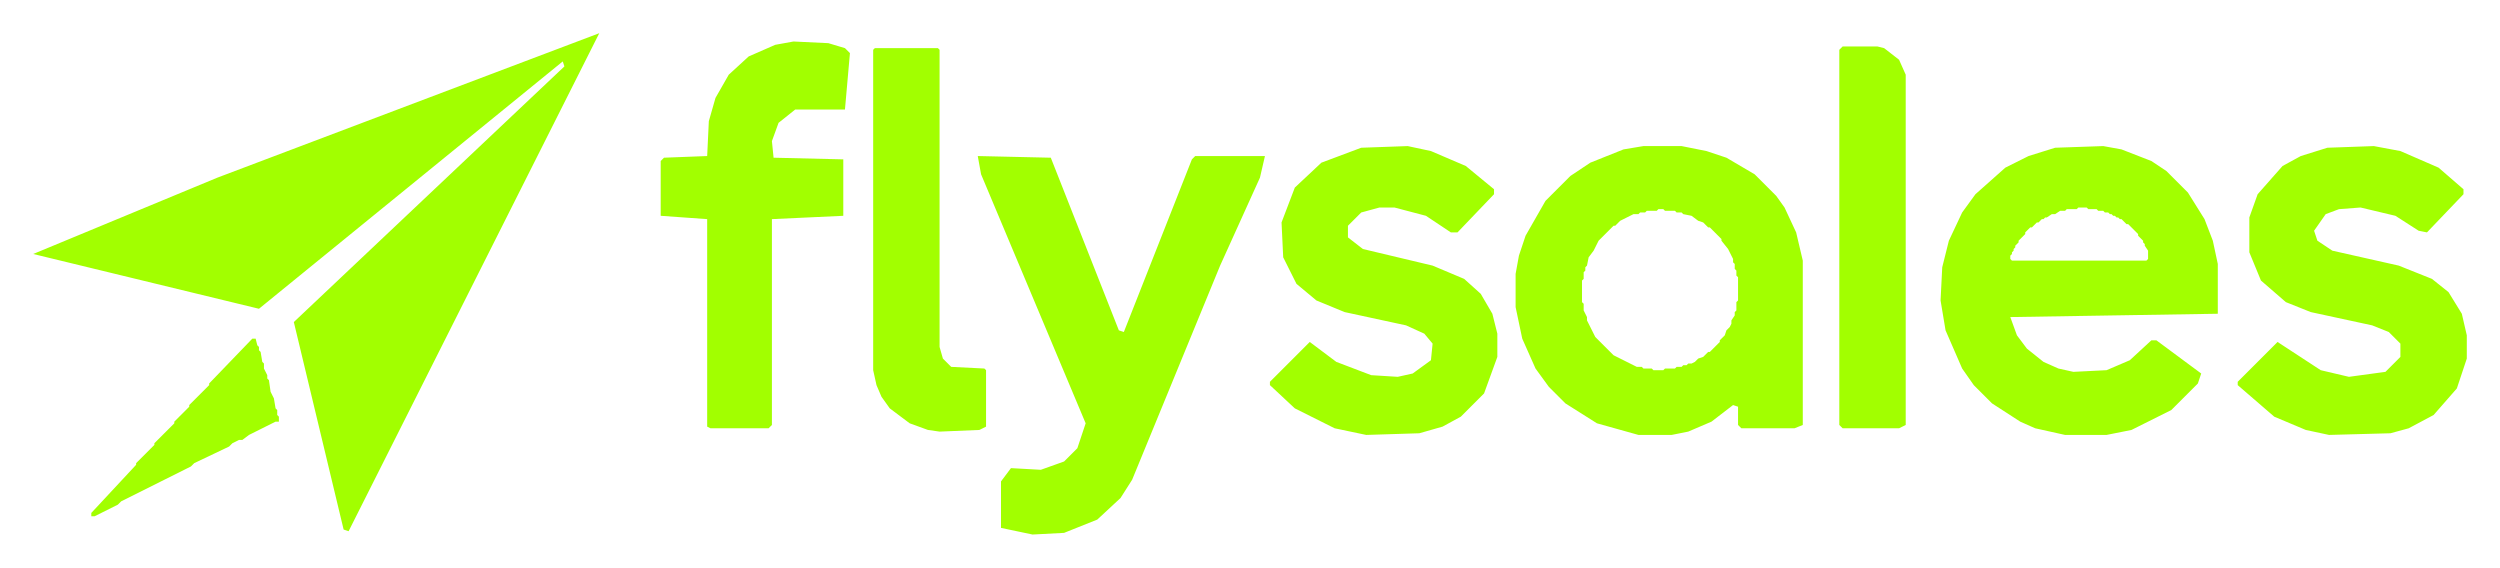
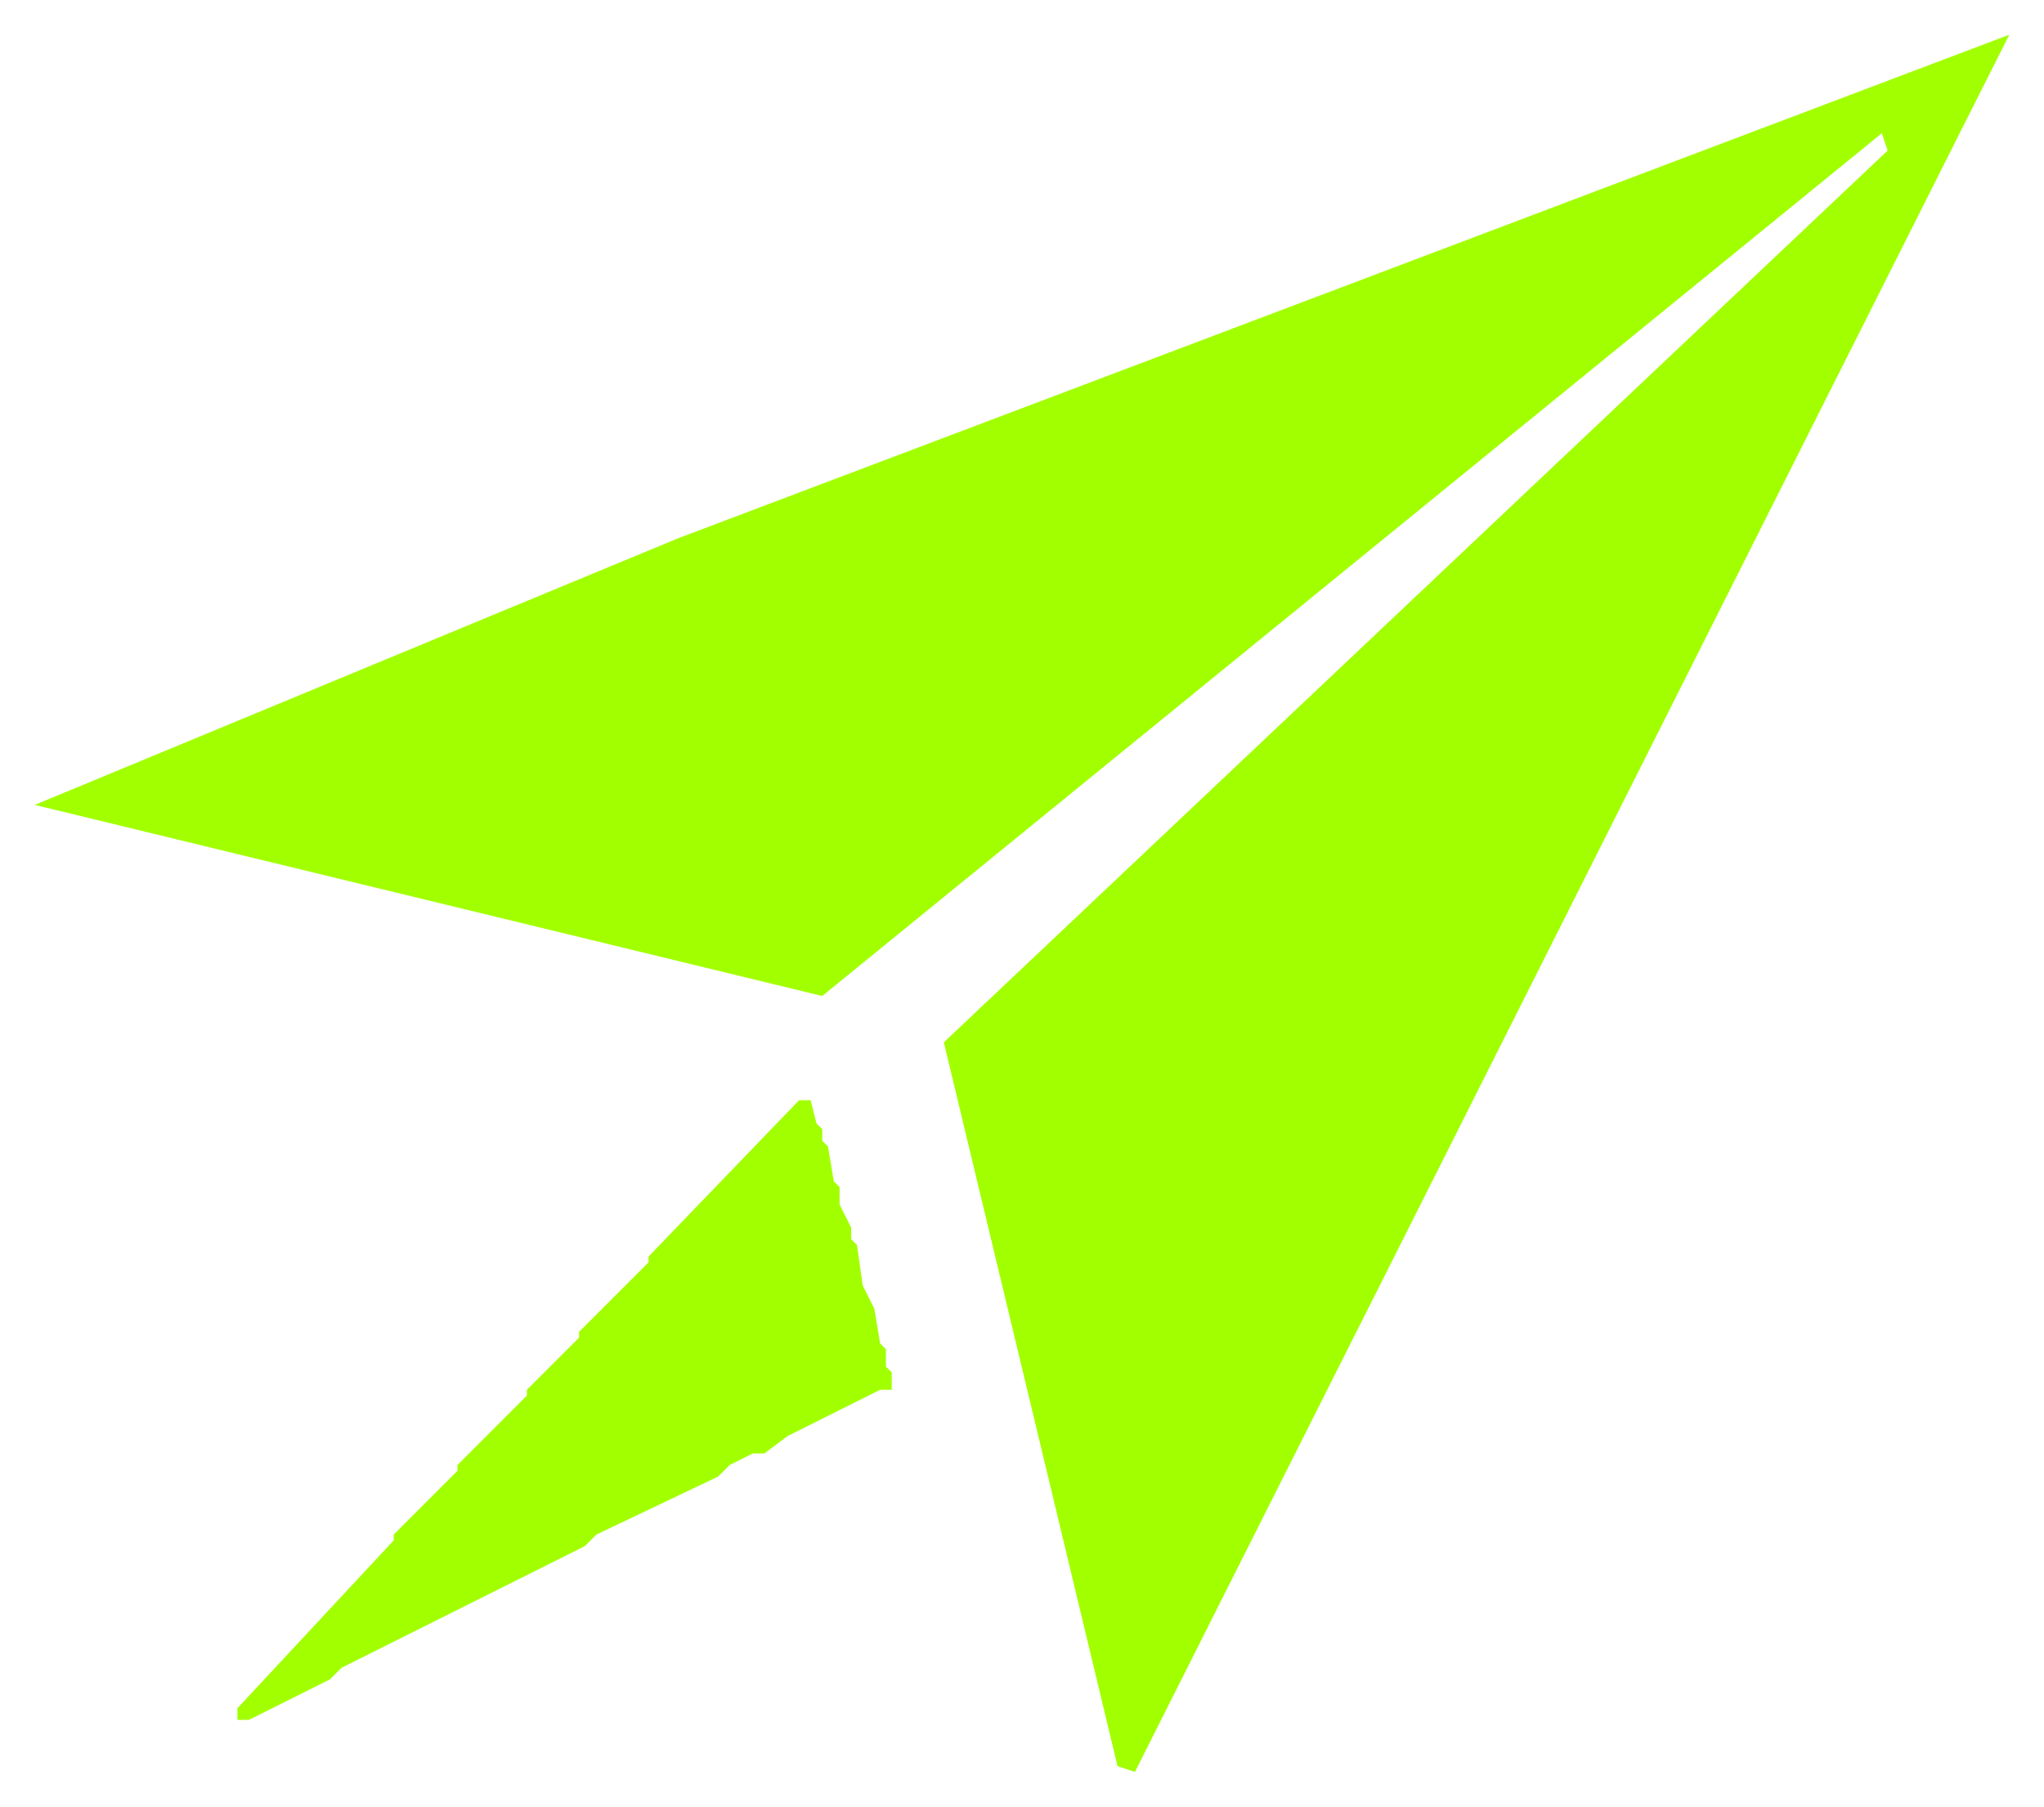
- <svg xmlns="http://www.w3.org/2000/svg" viewBox="104 276 1506 342" width="1506" height="342" role="img" aria-label="flysales logo">
-   <path d="M 258,480 256,480 230,507 230,508 218,520 218,521 209,530 209,531 197,543 197,544 186,555 186,556 159,585 159,587 161,587 175,580 177,578 219,557 221,555 242,545 244,543 248,541 250,541 254,538 270,530 272,530 272,527 271,526 271,523 270,522 269,516 267,512 266,505 265,504 265,502 263,498 263,495 262,494 261,488 260,487 260,485 259,484 Z M 866,370 824,370 822,372 781,476 778,475 737,371 693,370 695,381 758,531 753,546 745,554 731,559 713,558 707,566 707,594 726,598 745,597 765,589 779,576 786,565 839,436 863,383 Z M 1506,365 1490,370 1479,376 1464,393 1459,407 1459,428 1466,445 1481,458 1496,464 1533,472 1543,476 1550,483 1550,491 1541,500 1519,503 1502,499 1476,482 1452,506 1452,508 1474,527 1493,535 1507,538 1544,537 1555,534 1570,526 1584,510 1590,492 1590,478 1587,465 1579,452 1569,444 1549,436 1509,427 1500,421 1498,415 1505,405 1513,402 1526,401 1547,406 1561,415 1566,416 1588,393 1588,390 1573,377 1550,367 1534,364 Z M 1342,365 1326,370 1312,377 1294,393 1286,404 1278,421 1274,437 1273,457 1276,475 1286,498 1293,508 1304,519 1321,530 1330,534 1348,538 1373,538 1388,535 1412,523 1428,507 1430,501 1403,481 1400,481 1387,493 1373,499 1353,500 1344,498 1335,494 1325,486 1319,478 1315,467 1440,465 1440,435 1437,421 1432,408 1422,392 1409,379 1400,373 1382,366 1371,364 Z M 1315,430 1316,429 1316,428 1317,427 1317,426 1318,425 1318,424 1320,422 1320,421 1324,417 1324,416 1327,413 1328,413 1331,410 1332,410 1334,408 1335,408 1336,407 1337,407 1340,405 1342,405 1345,403 1348,403 1349,402 1355,402 1356,401 1361,401 1362,402 1367,402 1368,403 1371,403 1372,404 1374,404 1375,405 1376,405 1377,406 1378,406 1379,407 1380,407 1381,408 1382,408 1385,411 1386,411 1392,417 1392,418 1395,421 1395,422 1396,423 1396,424 1398,427 1398,432 1397,433 1316,433 1315,432 Z M 1035,397 1023,418 1019,430 1017,441 1017,461 1021,480 1029,498 1037,509 1047,519 1066,531 1091,538 1111,538 1121,536 1135,530 1148,520 1151,521 1151,532 1153,534 1185,534 1190,532 1190,433 1186,416 1179,401 1174,394 1161,381 1144,371 1132,367 1117,364 1094,364 1082,366 1062,374 1050,382 Z M 1103,402 1106,402 1107,403 1113,403 1114,404 1117,404 1118,405 1123,406 1127,409 1130,410 1133,413 1134,413 1141,420 1141,421 1145,426 1148,432 1148,434 1149,435 1149,438 1150,439 1150,442 1151,443 1151,457 1150,458 1150,463 1149,464 1149,466 1147,469 1147,471 1146,473 1144,475 1143,478 1140,481 1140,482 1134,488 1133,488 1130,491 1127,492 1125,494 1123,495 1121,495 1120,496 1118,496 1117,497 1114,497 1113,498 1107,498 1106,499 1100,499 1099,498 1094,498 1093,497 1090,497 1076,490 1065,479 1060,469 1060,467 1058,463 1058,459 1057,458 1057,445 1058,444 1058,440 1059,439 1059,437 1060,436 1061,431 1064,427 1067,421 1076,412 1077,412 1080,409 1088,405 1091,405 1092,404 1095,404 1096,403 1102,403 Z M 924,365 900,374 884,389 876,410 877,431 885,447 897,457 914,464 951,472 962,477 967,483 966,493 955,501 946,503 930,502 909,494 893,482 869,506 869,508 884,522 908,534 927,538 959,537 973,533 984,527 998,513 1006,491 1006,477 1003,465 996,453 986,444 967,436 925,426 916,419 916,412 924,404 935,401 944,401 963,406 978,416 982,416 1004,393 1004,390 987,376 966,367 952,364 Z M 631,305 630,306 630,499 632,508 635,515 640,522 652,531 663,535 670,536 694,535 698,533 698,499 697,498 677,497 672,492 670,485 670,306 669,305 Z M 1214,304 1212,306 1212,532 1214,534 1248,534 1252,532 1252,321 1248,312 1239,305 1235,304 Z M 613,305 603,302 582,301 571,303 555,310 543,321 535,335 531,349 530,370 504,371 502,373 502,406 530,408 530,533 532,534 567,534 569,532 569,408 612,406 612,372 570,371 569,361 573,350 583,342 613,342 616,308 Z M 465,296 235,383 124,429 260,462 443,313 444,316 281,470 311,595 314,596 Z" fill="#A2FF00" fill-rule="evenodd" clip-rule="evenodd" />
+ <svg xmlns="http://www.w3.org/2000/svg" viewBox="118 290 353 312" width="353" height="312" role="img" aria-label="FlySales">
+   <path d="M 258,480 256,480 230,507 230,508 218,520 218,521 209,530 209,531 197,543 197,544 186,555 186,556 159,585 159,587 161,587 175,580 177,578 219,557 221,555 242,545 244,543 248,541 250,541 254,538 270,530 272,530 272,527 271,526 271,523 270,522 269,516 267,512 266,505 265,504 265,502 263,498 263,495 262,494 261,488 260,487 260,485 259,484 Z M 465,296 235,383 124,429 260,462 443,313 444,316 281,470 311,595 314,596 Z" fill="#A2FF00" fill-rule="evenodd" clip-rule="evenodd" />
</svg>
